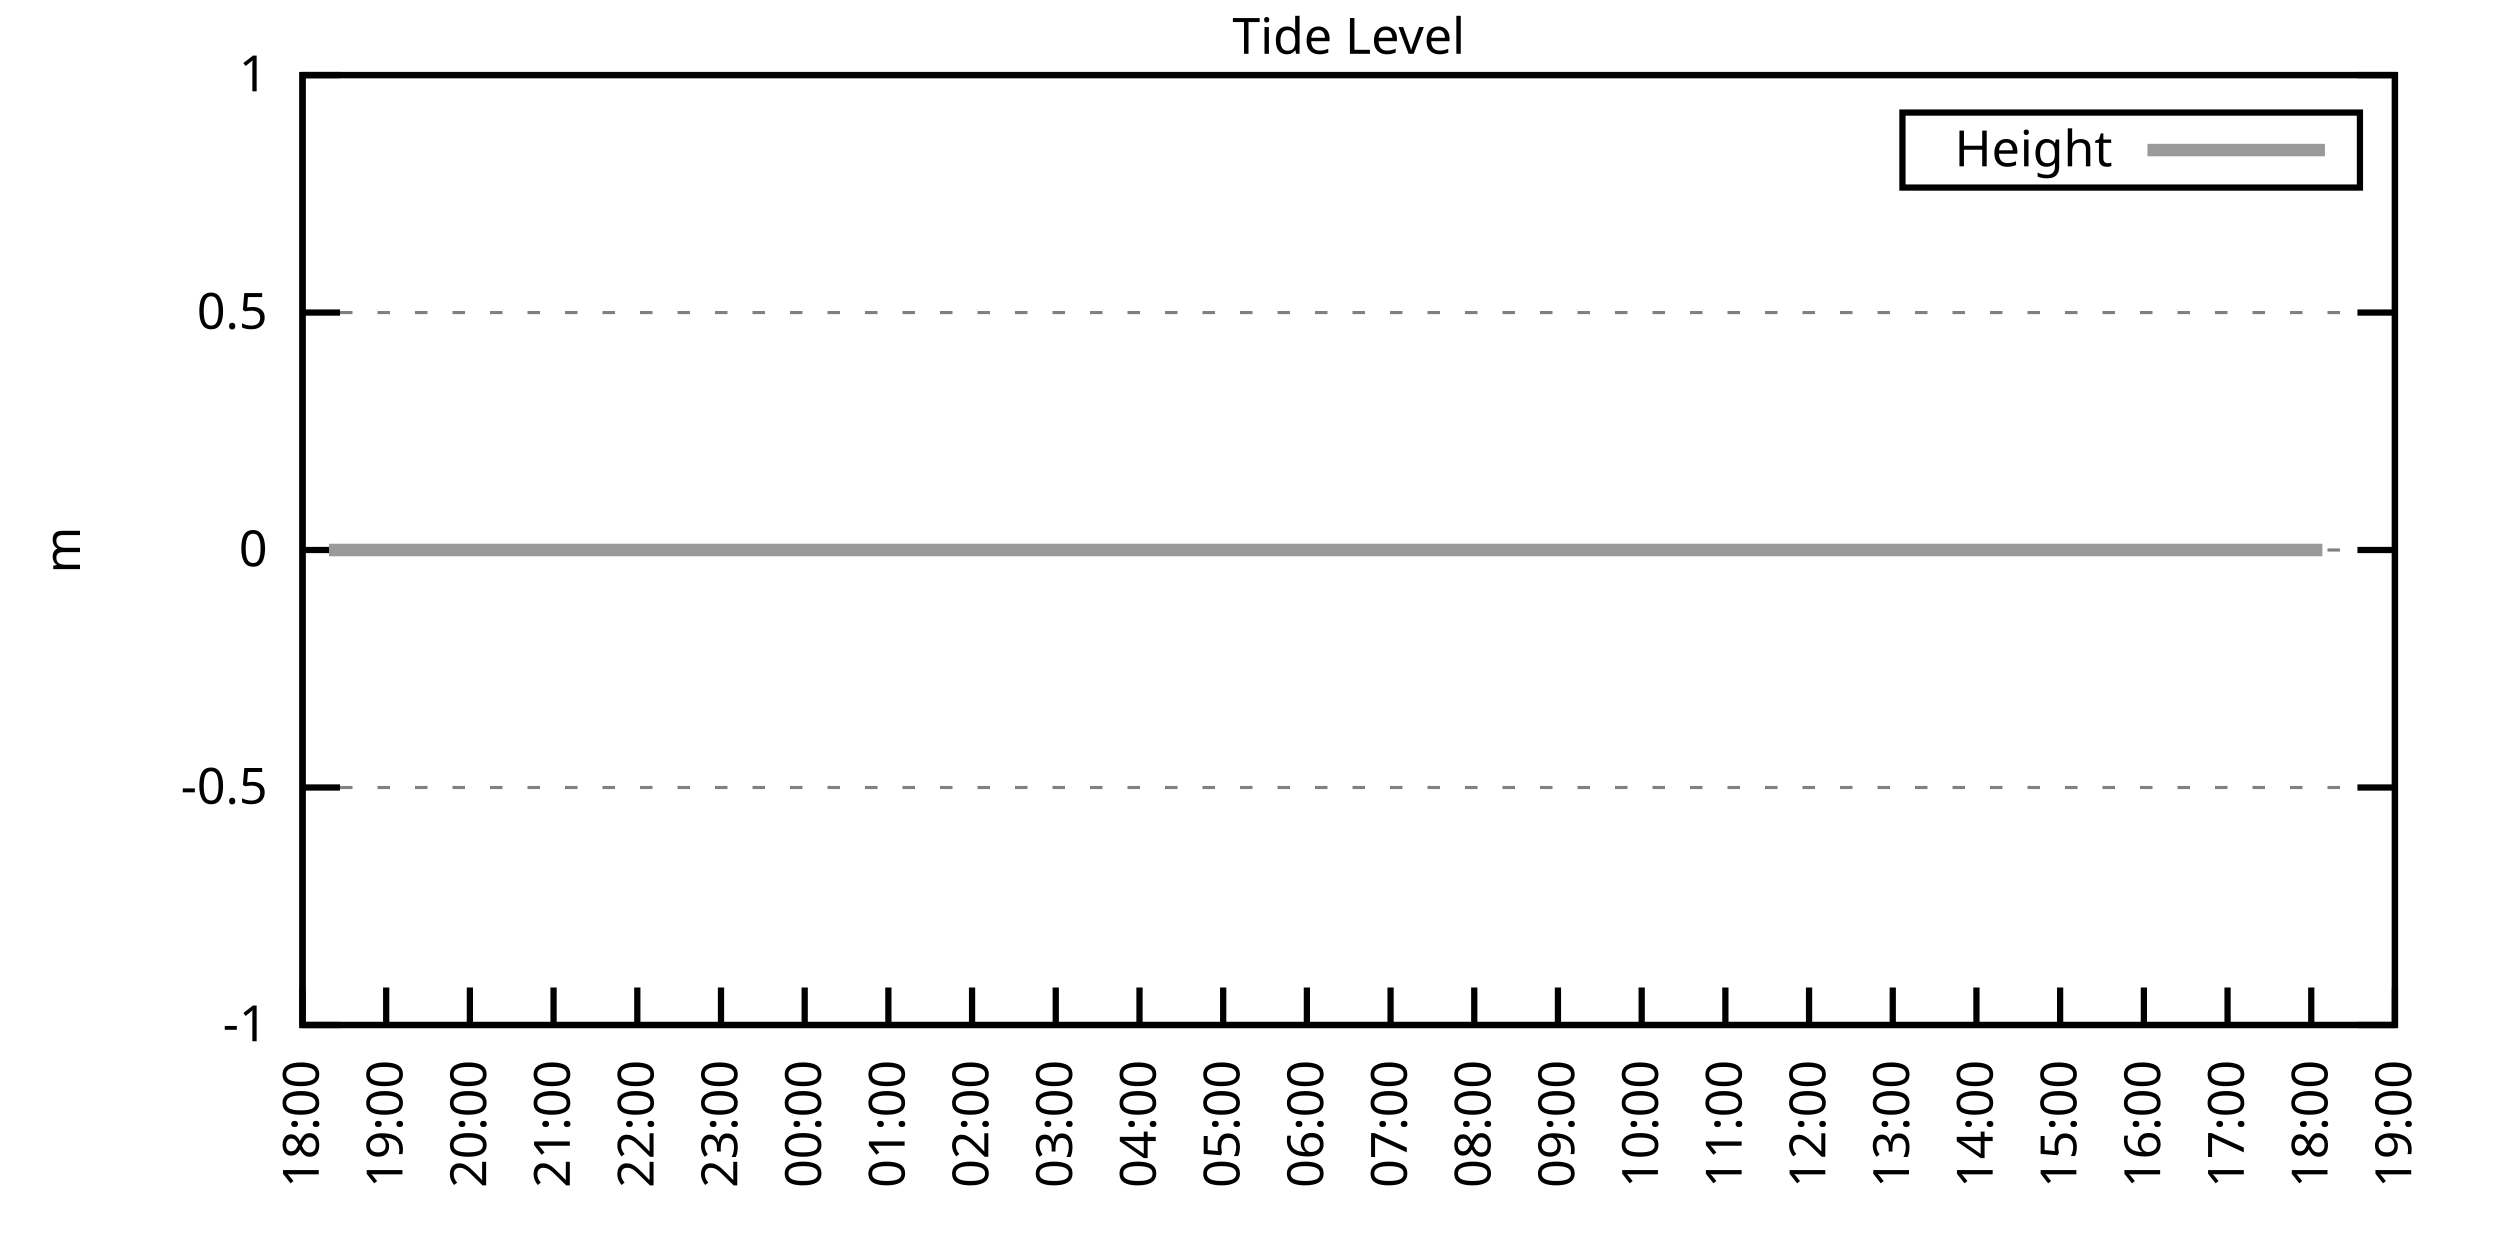
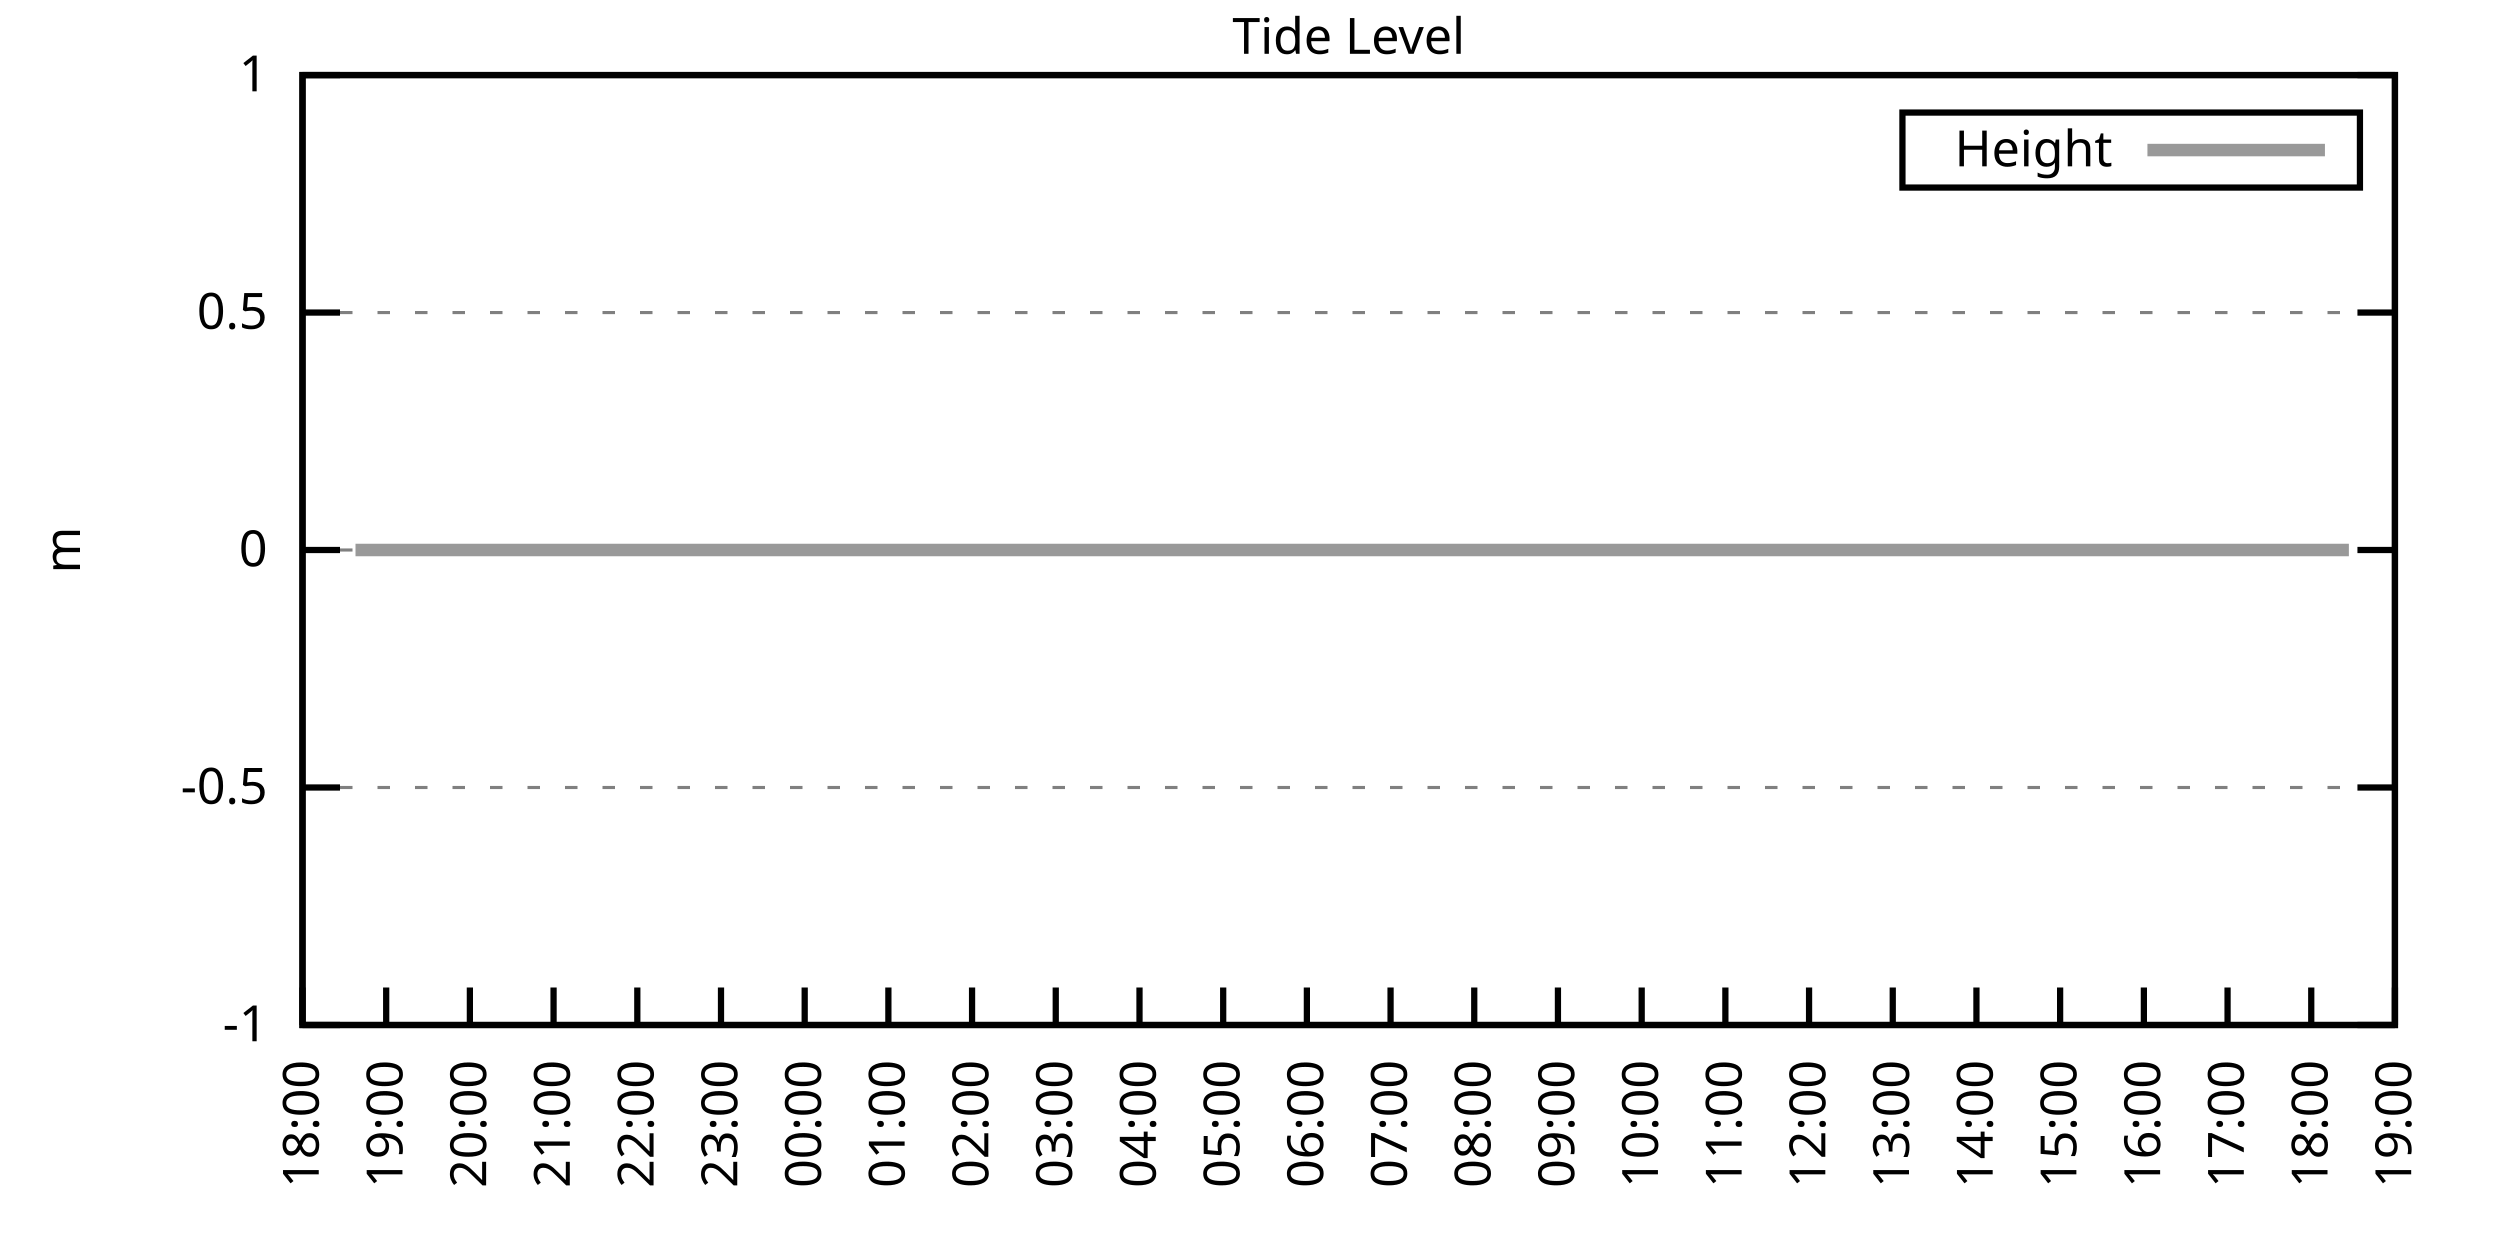
<svg xmlns="http://www.w3.org/2000/svg" xmlns:xlink="http://www.w3.org/1999/xlink" width="400" height="200" viewBox="0 0 400 200">
  <g id="gnuplot_canvas">
    <rect x="0" y="0" width="400" height="200" fill="none" />
    <defs>
      <circle id="gpDot" r="0.5" stroke-width="0.5" stroke="currentColor" />
      <path id="gpPt0" stroke-width="0.333" stroke="currentColor" d="M-1,0 h2 M0,-1 v2" />
      <path id="gpPt1" stroke-width="0.333" stroke="currentColor" d="M-1,-1 L1,1 M1,-1 L-1,1" />
      <path id="gpPt2" stroke-width="0.333" stroke="currentColor" d="M-1,0 L1,0 M0,-1 L0,1 M-1,-1 L1,1 M-1,1 L1,-1" />
      <rect id="gpPt3" stroke-width="0.333" stroke="currentColor" x="-1" y="-1" width="2" height="2" />
      <rect id="gpPt4" stroke-width="0.333" stroke="currentColor" fill="currentColor" x="-1" y="-1" width="2" height="2" />
      <circle id="gpPt5" stroke-width="0.333" stroke="currentColor" cx="0" cy="0" r="1" />
      <use xlink:href="#gpPt5" id="gpPt6" fill="currentColor" stroke="none" />
      <path id="gpPt7" stroke-width="0.333" stroke="currentColor" d="M0,-1.33 L-1.33,0.67 L1.33,0.67 z" />
      <use xlink:href="#gpPt7" id="gpPt8" fill="currentColor" stroke="none" />
      <use xlink:href="#gpPt7" id="gpPt9" stroke="currentColor" transform="rotate(180)" />
      <use xlink:href="#gpPt9" id="gpPt10" fill="currentColor" stroke="none" />
      <use xlink:href="#gpPt3" id="gpPt11" stroke="currentColor" transform="rotate(45)" />
      <use xlink:href="#gpPt11" id="gpPt12" fill="currentColor" stroke="none" />
      <path id="gpPt13" stroke-width="0.333" stroke="currentColor" d="M0,1.330 L1.265,0.411 L0.782,-1.067 L-0.782,-1.076 L-1.265,0.411 z" />
      <use xlink:href="#gpPt13" id="gpPt14" fill="currentColor" stroke="none" />
      <filter id="textbox" filterUnits="objectBoundingBox" x="0" y="0" height="1" width="1">
        <feFlood flood-color="white" flood-opacity="1" result="bgnd" />
        <feComposite in="SourceGraphic" in2="bgnd" operator="atop" />
      </filter>
      <filter id="greybox" filterUnits="objectBoundingBox" x="0" y="0" height="1" width="1">
        <feFlood flood-color="lightgrey" flood-opacity="1" result="grey" />
        <feComposite in="SourceGraphic" in2="grey" operator="atop" />
      </filter>
    </defs>
    <g fill="none" color="white" stroke="currentColor" stroke-width="1.00" stroke-linecap="butt" stroke-linejoin="miter">
</g>
    <g fill="none" color="black" stroke="currentColor" stroke-width="1.00" stroke-linecap="butt" stroke-linejoin="miter">
      <g stroke="none" shape-rendering="crispEdges">
        <polygon fill="rgb(255, 255, 255)" points="48.40,164.00 383.18,164.00 383.18,12.02 48.40,12.02 " />
      </g>
    </g>
    <g fill="none" color="black" stroke="currentColor" stroke-width="1.00" stroke-linecap="butt" stroke-linejoin="miter">
</g>
    <g fill="none" color="black" stroke="black" stroke-width="0.50" stroke-linecap="butt" stroke-linejoin="miter">
</g>
    <g fill="none" color="gray" stroke="currentColor" stroke-width="0.50" stroke-linecap="butt" stroke-linejoin="miter">
      <path stroke="gray" stroke-dasharray="2,4" class="gridline" d="M48.40,164.00 L383.19,164.00  " />
    </g>
    <g fill="none" color="gray" stroke="gray" stroke-width="1.00" stroke-linecap="butt" stroke-linejoin="miter">
</g>
    <g fill="none" color="black" stroke="currentColor" stroke-width="1.00" stroke-linecap="butt" stroke-linejoin="miter">
      <path stroke="black" d="M48.40,164.00 L54.40,164.00 M383.19,164.00 L377.19,164.00  " />
      <g transform="translate(42.80,166.60)" stroke="none" fill="black" font-family="Sans" font-size="8.00" text-anchor="end">
        <text>
          <tspan font-family="Sans">-1</tspan>
        </text>
      </g>
    </g>
    <g fill="none" color="black" stroke="currentColor" stroke-width="1.00" stroke-linecap="butt" stroke-linejoin="miter">
</g>
    <g fill="none" color="black" stroke="black" stroke-width="0.50" stroke-linecap="butt" stroke-linejoin="miter">
</g>
    <g fill="none" color="gray" stroke="currentColor" stroke-width="0.50" stroke-linecap="butt" stroke-linejoin="miter">
      <path stroke="gray" stroke-dasharray="2,4" class="gridline" d="M48.40,126.00 L383.19,126.00  " />
    </g>
    <g fill="none" color="gray" stroke="gray" stroke-width="1.00" stroke-linecap="butt" stroke-linejoin="miter">
</g>
    <g fill="none" color="black" stroke="currentColor" stroke-width="1.00" stroke-linecap="butt" stroke-linejoin="miter">
      <path stroke="black" d="M48.40,126.00 L54.40,126.00 M383.19,126.00 L377.19,126.00  " />
      <g transform="translate(42.80,128.60)" stroke="none" fill="black" font-family="Sans" font-size="8.00" text-anchor="end">
        <text>
          <tspan font-family="Sans">-0.5</tspan>
        </text>
      </g>
    </g>
    <g fill="none" color="black" stroke="currentColor" stroke-width="1.00" stroke-linecap="butt" stroke-linejoin="miter">
</g>
    <g fill="none" color="black" stroke="black" stroke-width="0.50" stroke-linecap="butt" stroke-linejoin="miter">
</g>
    <g fill="none" color="gray" stroke="currentColor" stroke-width="0.50" stroke-linecap="butt" stroke-linejoin="miter">
      <path stroke="gray" stroke-dasharray="2,4" class="gridline" d="M48.40,88.00 L383.19,88.00  " />
    </g>
    <g fill="none" color="gray" stroke="gray" stroke-width="1.00" stroke-linecap="butt" stroke-linejoin="miter">
</g>
    <g fill="none" color="black" stroke="currentColor" stroke-width="1.00" stroke-linecap="butt" stroke-linejoin="miter">
      <path stroke="black" d="M48.40,88.00 L54.40,88.00 M383.19,88.00 L377.19,88.00  " />
      <g transform="translate(42.80,90.60)" stroke="none" fill="black" font-family="Sans" font-size="8.00" text-anchor="end">
        <text>
          <tspan font-family="Sans"> 0</tspan>
        </text>
      </g>
    </g>
    <g fill="none" color="black" stroke="currentColor" stroke-width="1.00" stroke-linecap="butt" stroke-linejoin="miter">
</g>
    <g fill="none" color="black" stroke="black" stroke-width="0.50" stroke-linecap="butt" stroke-linejoin="miter">
</g>
    <g fill="none" color="gray" stroke="currentColor" stroke-width="0.50" stroke-linecap="butt" stroke-linejoin="miter">
      <path stroke="gray" stroke-dasharray="2,4" class="gridline" d="M48.40,50.01 L383.19,50.01  " />
    </g>
    <g fill="none" color="gray" stroke="gray" stroke-width="1.00" stroke-linecap="butt" stroke-linejoin="miter">
</g>
    <g fill="none" color="black" stroke="currentColor" stroke-width="1.00" stroke-linecap="butt" stroke-linejoin="miter">
      <path stroke="black" d="M48.40,50.01 L54.40,50.01 M383.19,50.01 L377.19,50.01  " />
      <g transform="translate(42.80,52.61)" stroke="none" fill="black" font-family="Sans" font-size="8.00" text-anchor="end">
        <text>
          <tspan font-family="Sans"> 0.5</tspan>
        </text>
      </g>
    </g>
    <g fill="none" color="black" stroke="currentColor" stroke-width="1.00" stroke-linecap="butt" stroke-linejoin="miter">
</g>
    <g fill="none" color="black" stroke="black" stroke-width="0.50" stroke-linecap="butt" stroke-linejoin="miter">
</g>
    <g fill="none" color="gray" stroke="currentColor" stroke-width="0.50" stroke-linecap="butt" stroke-linejoin="miter">
      <path stroke="gray" stroke-dasharray="2,4" class="gridline" d="M48.40,12.01 L383.19,12.01  " />
    </g>
    <g fill="none" color="gray" stroke="gray" stroke-width="1.00" stroke-linecap="butt" stroke-linejoin="miter">
</g>
    <g fill="none" color="black" stroke="currentColor" stroke-width="1.00" stroke-linecap="butt" stroke-linejoin="miter">
      <path stroke="black" d="M48.40,12.01 L54.40,12.01 M383.19,12.01 L377.19,12.01  " />
      <g transform="translate(42.80,14.61)" stroke="none" fill="black" font-family="Sans" font-size="8.00" text-anchor="end">
        <text>
          <tspan font-family="Sans"> 1</tspan>
        </text>
      </g>
    </g>
    <g fill="none" color="black" stroke="currentColor" stroke-width="1.00" stroke-linecap="butt" stroke-linejoin="miter">
      <path stroke="black" d="M48.40,164.00 L48.40,158.00  " />
      <g transform="translate(51.00,169.60) rotate(270.00)" stroke="none" fill="black" font-family="Sans" font-size="8.00" text-anchor="end">
        <text>
          <tspan font-family="Sans">18:00</tspan>
        </text>
      </g>
    </g>
    <g fill="none" color="black" stroke="currentColor" stroke-width="1.00" stroke-linecap="butt" stroke-linejoin="miter">
      <path stroke="black" d="M61.79,164.00 L61.79,158.00  " />
      <g transform="translate(64.39,169.60) rotate(270.00)" stroke="none" fill="black" font-family="Sans" font-size="8.00" text-anchor="end">
        <text>
          <tspan font-family="Sans">19:00</tspan>
        </text>
      </g>
    </g>
    <g fill="none" color="black" stroke="currentColor" stroke-width="1.00" stroke-linecap="butt" stroke-linejoin="miter">
      <path stroke="black" d="M75.18,164.00 L75.18,158.00  " />
      <g transform="translate(77.78,169.60) rotate(270.00)" stroke="none" fill="black" font-family="Sans" font-size="8.00" text-anchor="end">
        <text>
          <tspan font-family="Sans">20:00</tspan>
        </text>
      </g>
    </g>
    <g fill="none" color="black" stroke="currentColor" stroke-width="1.00" stroke-linecap="butt" stroke-linejoin="miter">
      <path stroke="black" d="M88.57,164.00 L88.57,158.00  " />
      <g transform="translate(91.17,169.60) rotate(270.00)" stroke="none" fill="black" font-family="Sans" font-size="8.00" text-anchor="end">
        <text>
          <tspan font-family="Sans">21:00</tspan>
        </text>
      </g>
    </g>
    <g fill="none" color="black" stroke="currentColor" stroke-width="1.00" stroke-linecap="butt" stroke-linejoin="miter">
      <path stroke="black" d="M101.97,164.00 L101.97,158.00  " />
      <g transform="translate(104.57,169.60) rotate(270.00)" stroke="none" fill="black" font-family="Sans" font-size="8.00" text-anchor="end">
        <text>
          <tspan font-family="Sans">22:00</tspan>
        </text>
      </g>
    </g>
    <g fill="none" color="black" stroke="currentColor" stroke-width="1.00" stroke-linecap="butt" stroke-linejoin="miter">
      <path stroke="black" d="M115.36,164.00 L115.36,158.00  " />
      <g transform="translate(117.96,169.60) rotate(270.00)" stroke="none" fill="black" font-family="Sans" font-size="8.00" text-anchor="end">
        <text>
          <tspan font-family="Sans">23:00</tspan>
        </text>
      </g>
    </g>
    <g fill="none" color="black" stroke="currentColor" stroke-width="1.00" stroke-linecap="butt" stroke-linejoin="miter">
      <path stroke="black" d="M128.75,164.00 L128.75,158.00  " />
      <g transform="translate(131.35,169.60) rotate(270.00)" stroke="none" fill="black" font-family="Sans" font-size="8.00" text-anchor="end">
        <text>
          <tspan font-family="Sans">00:00</tspan>
        </text>
      </g>
    </g>
    <g fill="none" color="black" stroke="currentColor" stroke-width="1.00" stroke-linecap="butt" stroke-linejoin="miter">
      <path stroke="black" d="M142.14,164.00 L142.14,158.00  " />
      <g transform="translate(144.74,169.60) rotate(270.00)" stroke="none" fill="black" font-family="Sans" font-size="8.00" text-anchor="end">
        <text>
          <tspan font-family="Sans">01:00</tspan>
        </text>
      </g>
    </g>
    <g fill="none" color="black" stroke="currentColor" stroke-width="1.00" stroke-linecap="butt" stroke-linejoin="miter">
      <path stroke="black" d="M155.53,164.00 L155.53,158.00  " />
      <g transform="translate(158.13,169.60) rotate(270.00)" stroke="none" fill="black" font-family="Sans" font-size="8.00" text-anchor="end">
        <text>
          <tspan font-family="Sans">02:00</tspan>
        </text>
      </g>
    </g>
    <g fill="none" color="black" stroke="currentColor" stroke-width="1.00" stroke-linecap="butt" stroke-linejoin="miter">
      <path stroke="black" d="M168.92,164.00 L168.92,158.00  " />
      <g transform="translate(171.52,169.60) rotate(270.00)" stroke="none" fill="black" font-family="Sans" font-size="8.00" text-anchor="end">
        <text>
          <tspan font-family="Sans">03:00</tspan>
        </text>
      </g>
    </g>
    <g fill="none" color="black" stroke="currentColor" stroke-width="1.00" stroke-linecap="butt" stroke-linejoin="miter">
      <path stroke="black" d="M182.32,164.00 L182.32,158.00  " />
      <g transform="translate(184.92,169.60) rotate(270.00)" stroke="none" fill="black" font-family="Sans" font-size="8.00" text-anchor="end">
        <text>
          <tspan font-family="Sans">04:00</tspan>
        </text>
      </g>
    </g>
    <g fill="none" color="black" stroke="currentColor" stroke-width="1.00" stroke-linecap="butt" stroke-linejoin="miter">
      <path stroke="black" d="M195.71,164.00 L195.71,158.00  " />
      <g transform="translate(198.31,169.60) rotate(270.00)" stroke="none" fill="black" font-family="Sans" font-size="8.00" text-anchor="end">
        <text>
          <tspan font-family="Sans">05:00</tspan>
        </text>
      </g>
    </g>
    <g fill="none" color="black" stroke="currentColor" stroke-width="1.00" stroke-linecap="butt" stroke-linejoin="miter">
      <path stroke="black" d="M209.10,164.00 L209.10,158.00  " />
      <g transform="translate(211.70,169.60) rotate(270.00)" stroke="none" fill="black" font-family="Sans" font-size="8.00" text-anchor="end">
        <text>
          <tspan font-family="Sans">06:00</tspan>
        </text>
      </g>
    </g>
    <g fill="none" color="black" stroke="currentColor" stroke-width="1.00" stroke-linecap="butt" stroke-linejoin="miter">
      <path stroke="black" d="M222.49,164.00 L222.49,158.00  " />
      <g transform="translate(225.09,169.60) rotate(270.00)" stroke="none" fill="black" font-family="Sans" font-size="8.00" text-anchor="end">
        <text>
          <tspan font-family="Sans">07:00</tspan>
        </text>
      </g>
    </g>
    <g fill="none" color="black" stroke="currentColor" stroke-width="1.00" stroke-linecap="butt" stroke-linejoin="miter">
      <path stroke="black" d="M235.88,164.00 L235.88,158.00  " />
      <g transform="translate(238.48,169.60) rotate(270.00)" stroke="none" fill="black" font-family="Sans" font-size="8.00" text-anchor="end">
        <text>
          <tspan font-family="Sans">08:00</tspan>
        </text>
      </g>
    </g>
    <g fill="none" color="black" stroke="currentColor" stroke-width="1.00" stroke-linecap="butt" stroke-linejoin="miter">
      <path stroke="black" d="M249.27,164.00 L249.27,158.00  " />
      <g transform="translate(251.87,169.60) rotate(270.00)" stroke="none" fill="black" font-family="Sans" font-size="8.00" text-anchor="end">
        <text>
          <tspan font-family="Sans">09:00</tspan>
        </text>
      </g>
    </g>
    <g fill="none" color="black" stroke="currentColor" stroke-width="1.00" stroke-linecap="butt" stroke-linejoin="miter">
      <path stroke="black" d="M262.67,164.00 L262.67,158.00  " />
      <g transform="translate(265.27,169.60) rotate(270.00)" stroke="none" fill="black" font-family="Sans" font-size="8.00" text-anchor="end">
        <text>
          <tspan font-family="Sans">10:00</tspan>
        </text>
      </g>
    </g>
    <g fill="none" color="black" stroke="currentColor" stroke-width="1.00" stroke-linecap="butt" stroke-linejoin="miter">
      <path stroke="black" d="M276.06,164.00 L276.06,158.00  " />
      <g transform="translate(278.66,169.60) rotate(270.00)" stroke="none" fill="black" font-family="Sans" font-size="8.00" text-anchor="end">
        <text>
          <tspan font-family="Sans">11:00</tspan>
        </text>
      </g>
    </g>
    <g fill="none" color="black" stroke="currentColor" stroke-width="1.00" stroke-linecap="butt" stroke-linejoin="miter">
      <path stroke="black" d="M289.45,164.00 L289.45,158.00  " />
      <g transform="translate(292.05,169.60) rotate(270.00)" stroke="none" fill="black" font-family="Sans" font-size="8.00" text-anchor="end">
        <text>
          <tspan font-family="Sans">12:00</tspan>
        </text>
      </g>
    </g>
    <g fill="none" color="black" stroke="currentColor" stroke-width="1.00" stroke-linecap="butt" stroke-linejoin="miter">
      <path stroke="black" d="M302.84,164.00 L302.84,158.00  " />
      <g transform="translate(305.44,169.60) rotate(270.00)" stroke="none" fill="black" font-family="Sans" font-size="8.00" text-anchor="end">
        <text>
          <tspan font-family="Sans">13:00</tspan>
        </text>
      </g>
    </g>
    <g fill="none" color="black" stroke="currentColor" stroke-width="1.00" stroke-linecap="butt" stroke-linejoin="miter">
      <path stroke="black" d="M316.23,164.00 L316.23,158.00  " />
      <g transform="translate(318.83,169.60) rotate(270.00)" stroke="none" fill="black" font-family="Sans" font-size="8.00" text-anchor="end">
        <text>
          <tspan font-family="Sans">14:00</tspan>
        </text>
      </g>
    </g>
    <g fill="none" color="black" stroke="currentColor" stroke-width="1.00" stroke-linecap="butt" stroke-linejoin="miter">
      <path stroke="black" d="M329.62,164.00 L329.62,158.00  " />
      <g transform="translate(332.22,169.60) rotate(270.00)" stroke="none" fill="black" font-family="Sans" font-size="8.00" text-anchor="end">
        <text>
          <tspan font-family="Sans">15:00</tspan>
        </text>
      </g>
    </g>
    <g fill="none" color="black" stroke="currentColor" stroke-width="1.00" stroke-linecap="butt" stroke-linejoin="miter">
      <path stroke="black" d="M343.02,164.00 L343.02,158.00  " />
      <g transform="translate(345.62,169.60) rotate(270.00)" stroke="none" fill="black" font-family="Sans" font-size="8.00" text-anchor="end">
        <text>
          <tspan font-family="Sans">16:00</tspan>
        </text>
      </g>
    </g>
    <g fill="none" color="black" stroke="currentColor" stroke-width="1.00" stroke-linecap="butt" stroke-linejoin="miter">
      <path stroke="black" d="M356.41,164.00 L356.41,158.00  " />
      <g transform="translate(359.01,169.60) rotate(270.00)" stroke="none" fill="black" font-family="Sans" font-size="8.00" text-anchor="end">
        <text>
          <tspan font-family="Sans">17:00</tspan>
        </text>
      </g>
    </g>
    <g fill="none" color="black" stroke="currentColor" stroke-width="1.00" stroke-linecap="butt" stroke-linejoin="miter">
      <path stroke="black" d="M369.80,164.00 L369.80,158.00  " />
      <g transform="translate(372.40,169.60) rotate(270.00)" stroke="none" fill="black" font-family="Sans" font-size="8.00" text-anchor="end">
        <text>
          <tspan font-family="Sans">18:00</tspan>
        </text>
      </g>
    </g>
    <g fill="none" color="black" stroke="currentColor" stroke-width="1.00" stroke-linecap="butt" stroke-linejoin="miter">
      <path stroke="black" d="M383.19,164.00 L383.19,158.00  " />
      <g transform="translate(385.79,169.60) rotate(270.00)" stroke="none" fill="black" font-family="Sans" font-size="8.00" text-anchor="end">
        <text>
          <tspan font-family="Sans">19:00</tspan>
        </text>
      </g>
    </g>
    <g fill="none" color="black" stroke="currentColor" stroke-width="1.00" stroke-linecap="butt" stroke-linejoin="miter">
</g>
    <g fill="none" color="black" stroke="currentColor" stroke-width="1.00" stroke-linecap="butt" stroke-linejoin="miter">
      <path stroke="black" d="M48.40,12.01 L48.40,164.00 L383.19,164.00 L383.19,12.01 L48.40,12.01 Z  " />
    </g>
    <g fill="none" color="black" stroke="currentColor" stroke-width="1.00" stroke-linecap="butt" stroke-linejoin="miter">
</g>
    <g fill="none" color="black" stroke="currentColor" stroke-width="1.00" stroke-linecap="butt" stroke-linejoin="miter">
      <path stroke="black" d="M304.39,30.01 L304.39,18.01 L377.59,18.01 L377.59,30.01 L304.39,30.01 Z  " />
    </g>
    <g id="Tide_level_plot_1">
      <g fill="none" color="white" stroke="black" stroke-width="2.00" stroke-linecap="butt" stroke-linejoin="miter">
</g>
      <g fill="none" color="black" stroke="currentColor" stroke-width="2.00" stroke-linecap="butt" stroke-linejoin="miter">
        <g transform="translate(337.99,26.61)" stroke="none" fill="black" font-family="Sans" font-size="8.00" text-anchor="end">
          <text>
            <tspan font-family="Sans">Height</tspan>
          </text>
        </g>
      </g>
      <g fill="none" color="black" stroke="currentColor" stroke-width="2.00" stroke-linecap="butt" stroke-linejoin="miter">
-         <path stroke="rgb(153, 153, 153)" d="M343.59,24.01 L371.99,24.01 M52.64,88.00 L54.65,88.00 L56.88,88.00 L59.34,88.00 L61.35,88.00 L63.80,88.00   L65.81,88.00 L68.26,88.00 L70.27,88.00 L72.50,88.00 L74.74,88.00 L77.19,88.00 L79.42,88.00 L81.21,88.00   L83.66,88.00 L85.90,88.00 L88.35,88.00 L90.58,88.00 L92.82,88.00 L95.05,88.00 L97.28,88.00 L99.29,88.00   L101.52,88.00 L103.53,88.00 L106.21,88.00 L108.22,88.00 L110.45,88.00 L112.90,88.00 L114.69,88.00 L117.37,88.00   L119.38,88.00 L121.38,88.00 L123.84,88.00 L125.85,88.00 L128.30,88.00 L130.54,88.00 L132.54,88.00 L135.00,88.00   L137.45,88.00 L139.69,88.00 L141.47,88.00 L144.15,88.00 L145.94,88.00 L148.39,88.00 L150.85,88.00 L152.63,88.00   L154.64,88.00 L157.32,88.00 L159.55,88.00 L161.78,88.00 L164.01,88.00 L166.25,88.00 L168.48,88.00 L170.71,88.00   L173.17,88.00 L175.40,88.00 L177.63,88.00 L179.86,88.00 L181.87,88.00 L184.32,88.00 L186.33,88.00 L188.79,88.00   L190.57,88.00 L193.25,88.00 L195.26,88.00 L197.27,88.00 L199.73,88.00 L201.96,88.00 L204.19,88.00 L206.64,88.00   L208.65,88.00 L211.11,88.00 L213.12,88.00 L215.35,88.00 L217.36,88.00 L219.81,88.00 L222.04,88.00 L224.50,88.00   L226.51,88.00 L228.96,88.00 L231.20,88.00 L233.43,88.00 L235.66,88.00 L237.67,88.00 L239.90,88.00 L242.13,88.00   L244.36,88.00 L246.60,88.00 L249.05,88.00 L251.28,88.00 L253.29,88.00 L255.75,88.00 L257.98,88.00 L259.76,88.00   L262.00,88.00 L264.45,88.00 L266.68,88.00 L268.92,88.00 L271.37,88.00 L273.16,88.00 L275.39,88.00 L278.07,88.00   L280.07,88.00 L282.31,88.00 L284.54,88.00 L286.99,88.00 L289.00,88.00 L291.23,88.00 L293.69,88.00 L295.92,88.00   L297.93,88.00 L300.16,88.00 L302.62,88.00 L304.40,88.00 L306.86,88.00 L309.31,88.00 L311.54,88.00 L313.33,88.00   L315.79,88.00 L317.79,88.00 L320.47,88.00 L322.48,88.00 L324.49,88.00 L327.17,88.00 L329.18,88.00 L331.19,88.00   L333.86,88.00 L335.87,88.00 L338.33,88.00 L340.56,88.00 L342.57,88.00 L344.80,88.00 L347.03,88.00 L349.26,88.00   L351.50,88.00 L353.95,88.00 L356.18,88.00 L358.19,88.00 L360.42,88.00 L362.88,88.00 L364.89,88.00 L367.12,88.00   L369.35,88.00 L371.58,88.00  " />
+         <path stroke="rgb(153, 153, 153)" d="M343.59,24.01 L371.99,24.01 M56.88,88.00 L59.34,88.00 L61.35,88.00 L63.80,88.00 L65.81,88.00 L68.26,88.00   L70.27,88.00 L72.50,88.00 L74.74,88.00 L77.19,88.00 L79.42,88.00 L81.21,88.00 L83.66,88.00 L85.90,88.00   L88.35,88.00 L90.58,88.00 L92.82,88.00 L95.05,88.00 L97.28,88.00 L99.29,88.00 L101.52,88.00 L103.53,88.00   L106.21,88.00 L108.22,88.00 L110.45,88.00 L112.90,88.00 L114.69,88.00 L117.37,88.00 L119.38,88.00 L121.38,88.00   L123.84,88.00 L125.85,88.00 L128.30,88.00 L130.54,88.00 L132.54,88.00 L135.00,88.00 L137.45,88.00 L139.69,88.00   L141.47,88.00 L144.15,88.00 L145.94,88.00 L148.39,88.00 L150.85,88.00 L152.63,88.00 L154.64,88.00 L157.32,88.00   L159.55,88.00 L161.78,88.00 L164.01,88.00 L166.25,88.00 L168.48,88.00 L170.71,88.00 L173.17,88.00 L175.40,88.00   L177.63,88.00 L179.86,88.00 L181.87,88.00 L184.32,88.00 L186.33,88.00 L188.79,88.00 L190.57,88.00 L193.25,88.00   L195.26,88.00 L197.27,88.00 L199.73,88.00 L201.96,88.00 L204.19,88.00 L206.64,88.00 L208.65,88.00 L211.11,88.00   L213.12,88.00 L215.35,88.00 L217.36,88.00 L219.81,88.00 L222.04,88.00 L224.50,88.00 L226.51,88.00 L228.96,88.00   L231.20,88.00 L233.43,88.00 L235.66,88.00 L237.67,88.00 L239.90,88.00 L242.13,88.00 L244.36,88.00 L246.60,88.00   L249.05,88.00 L251.28,88.00 L253.29,88.00 L255.75,88.00 L257.98,88.00 L259.76,88.00 L262.00,88.00 L264.45,88.00   L266.68,88.00 L268.92,88.00 L271.37,88.00 L273.16,88.00 L275.39,88.00 L278.07,88.00 L280.07,88.00 L282.31,88.00   L284.54,88.00 L286.99,88.00 L289.00,88.00 L291.23,88.00 L293.69,88.00 L295.92,88.00 L297.93,88.00 L300.16,88.00   L302.62,88.00 L304.40,88.00 L306.86,88.00 L309.31,88.00 L311.54,88.00 L313.33,88.00 L315.79,88.00 L317.79,88.00   L320.47,88.00 L322.48,88.00 L324.49,88.00 L327.17,88.00 L329.18,88.00 L331.19,88.00 L333.86,88.00 L335.87,88.00   L338.33,88.00 L340.56,88.00 L342.57,88.00 L344.80,88.00 L347.03,88.00 L349.26,88.00 L351.50,88.00 L353.95,88.00   L356.18,88.00 L358.19,88.00 L360.42,88.00 L362.88,88.00 L364.89,88.00 L367.12,88.00 L369.35,88.00 L371.58,88.00   L373.82,88.00 L375.82,88.00  " />
      </g>
    </g>
    <g fill="none" color="black" stroke="currentColor" stroke-width="2.00" stroke-linecap="butt" stroke-linejoin="miter">
</g>
    <g fill="none" color="black" stroke="black" stroke-width="1.00" stroke-linecap="butt" stroke-linejoin="miter">
</g>
    <g fill="none" color="black" stroke="currentColor" stroke-width="1.00" stroke-linecap="butt" stroke-linejoin="miter">
      <path stroke="black" d="M48.40,12.01 L48.40,164.00 L383.19,164.00 L383.19,12.01 L48.40,12.01 Z  " />
      <g transform="translate(12.80,88.01) rotate(270.00)" stroke="none" fill="black" font-family="Sans" font-size="8.00" text-anchor="middle">
        <text>
          <tspan font-family="Sans">m</tspan>
        </text>
      </g>
    </g>
    <g fill="none" color="black" stroke="currentColor" stroke-width="1.00" stroke-linecap="butt" stroke-linejoin="miter">
</g>
    <g fill="none" color="black" stroke="currentColor" stroke-width="1.00" stroke-linecap="butt" stroke-linejoin="miter">
      <g transform="translate(215.79,8.61)" stroke="none" fill="black" font-family="Sans" font-size="8.00" text-anchor="middle">
        <text>
          <tspan font-family="Sans">Tide Level</tspan>
        </text>
      </g>
    </g>
    <g fill="none" color="black" stroke="currentColor" stroke-width="1.00" stroke-linecap="butt" stroke-linejoin="miter">
</g>
  </g>
</svg>
